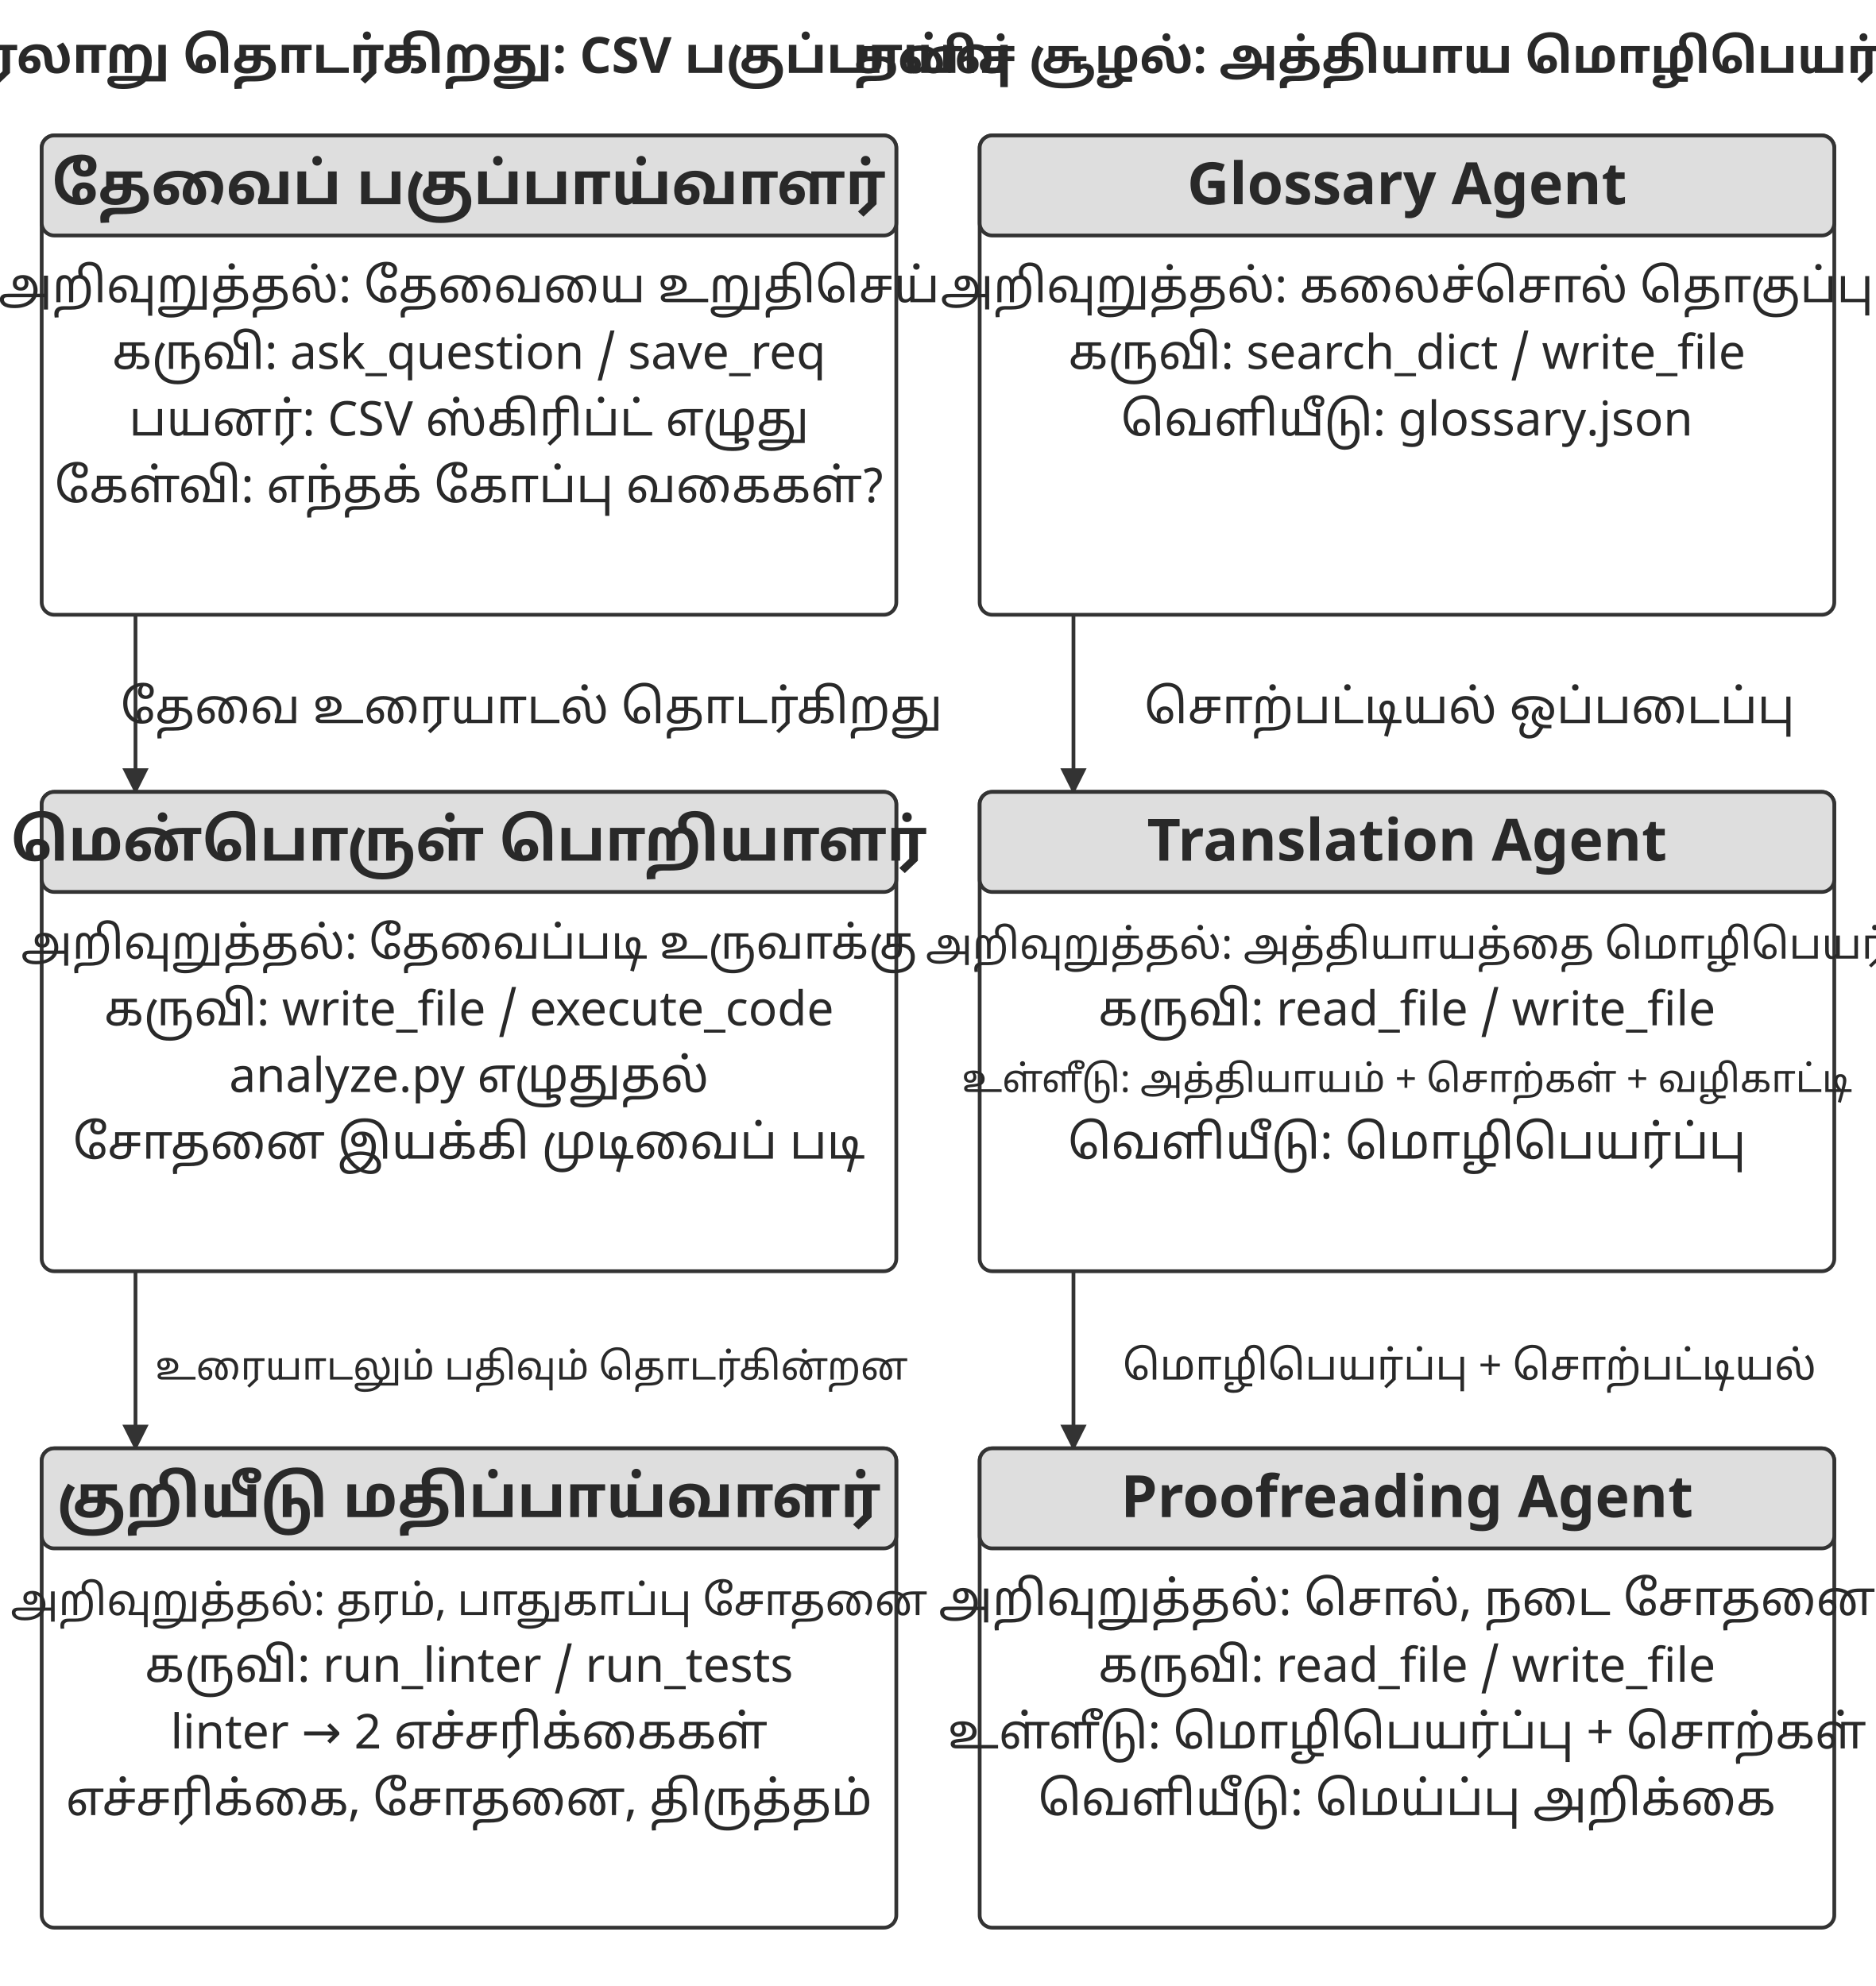
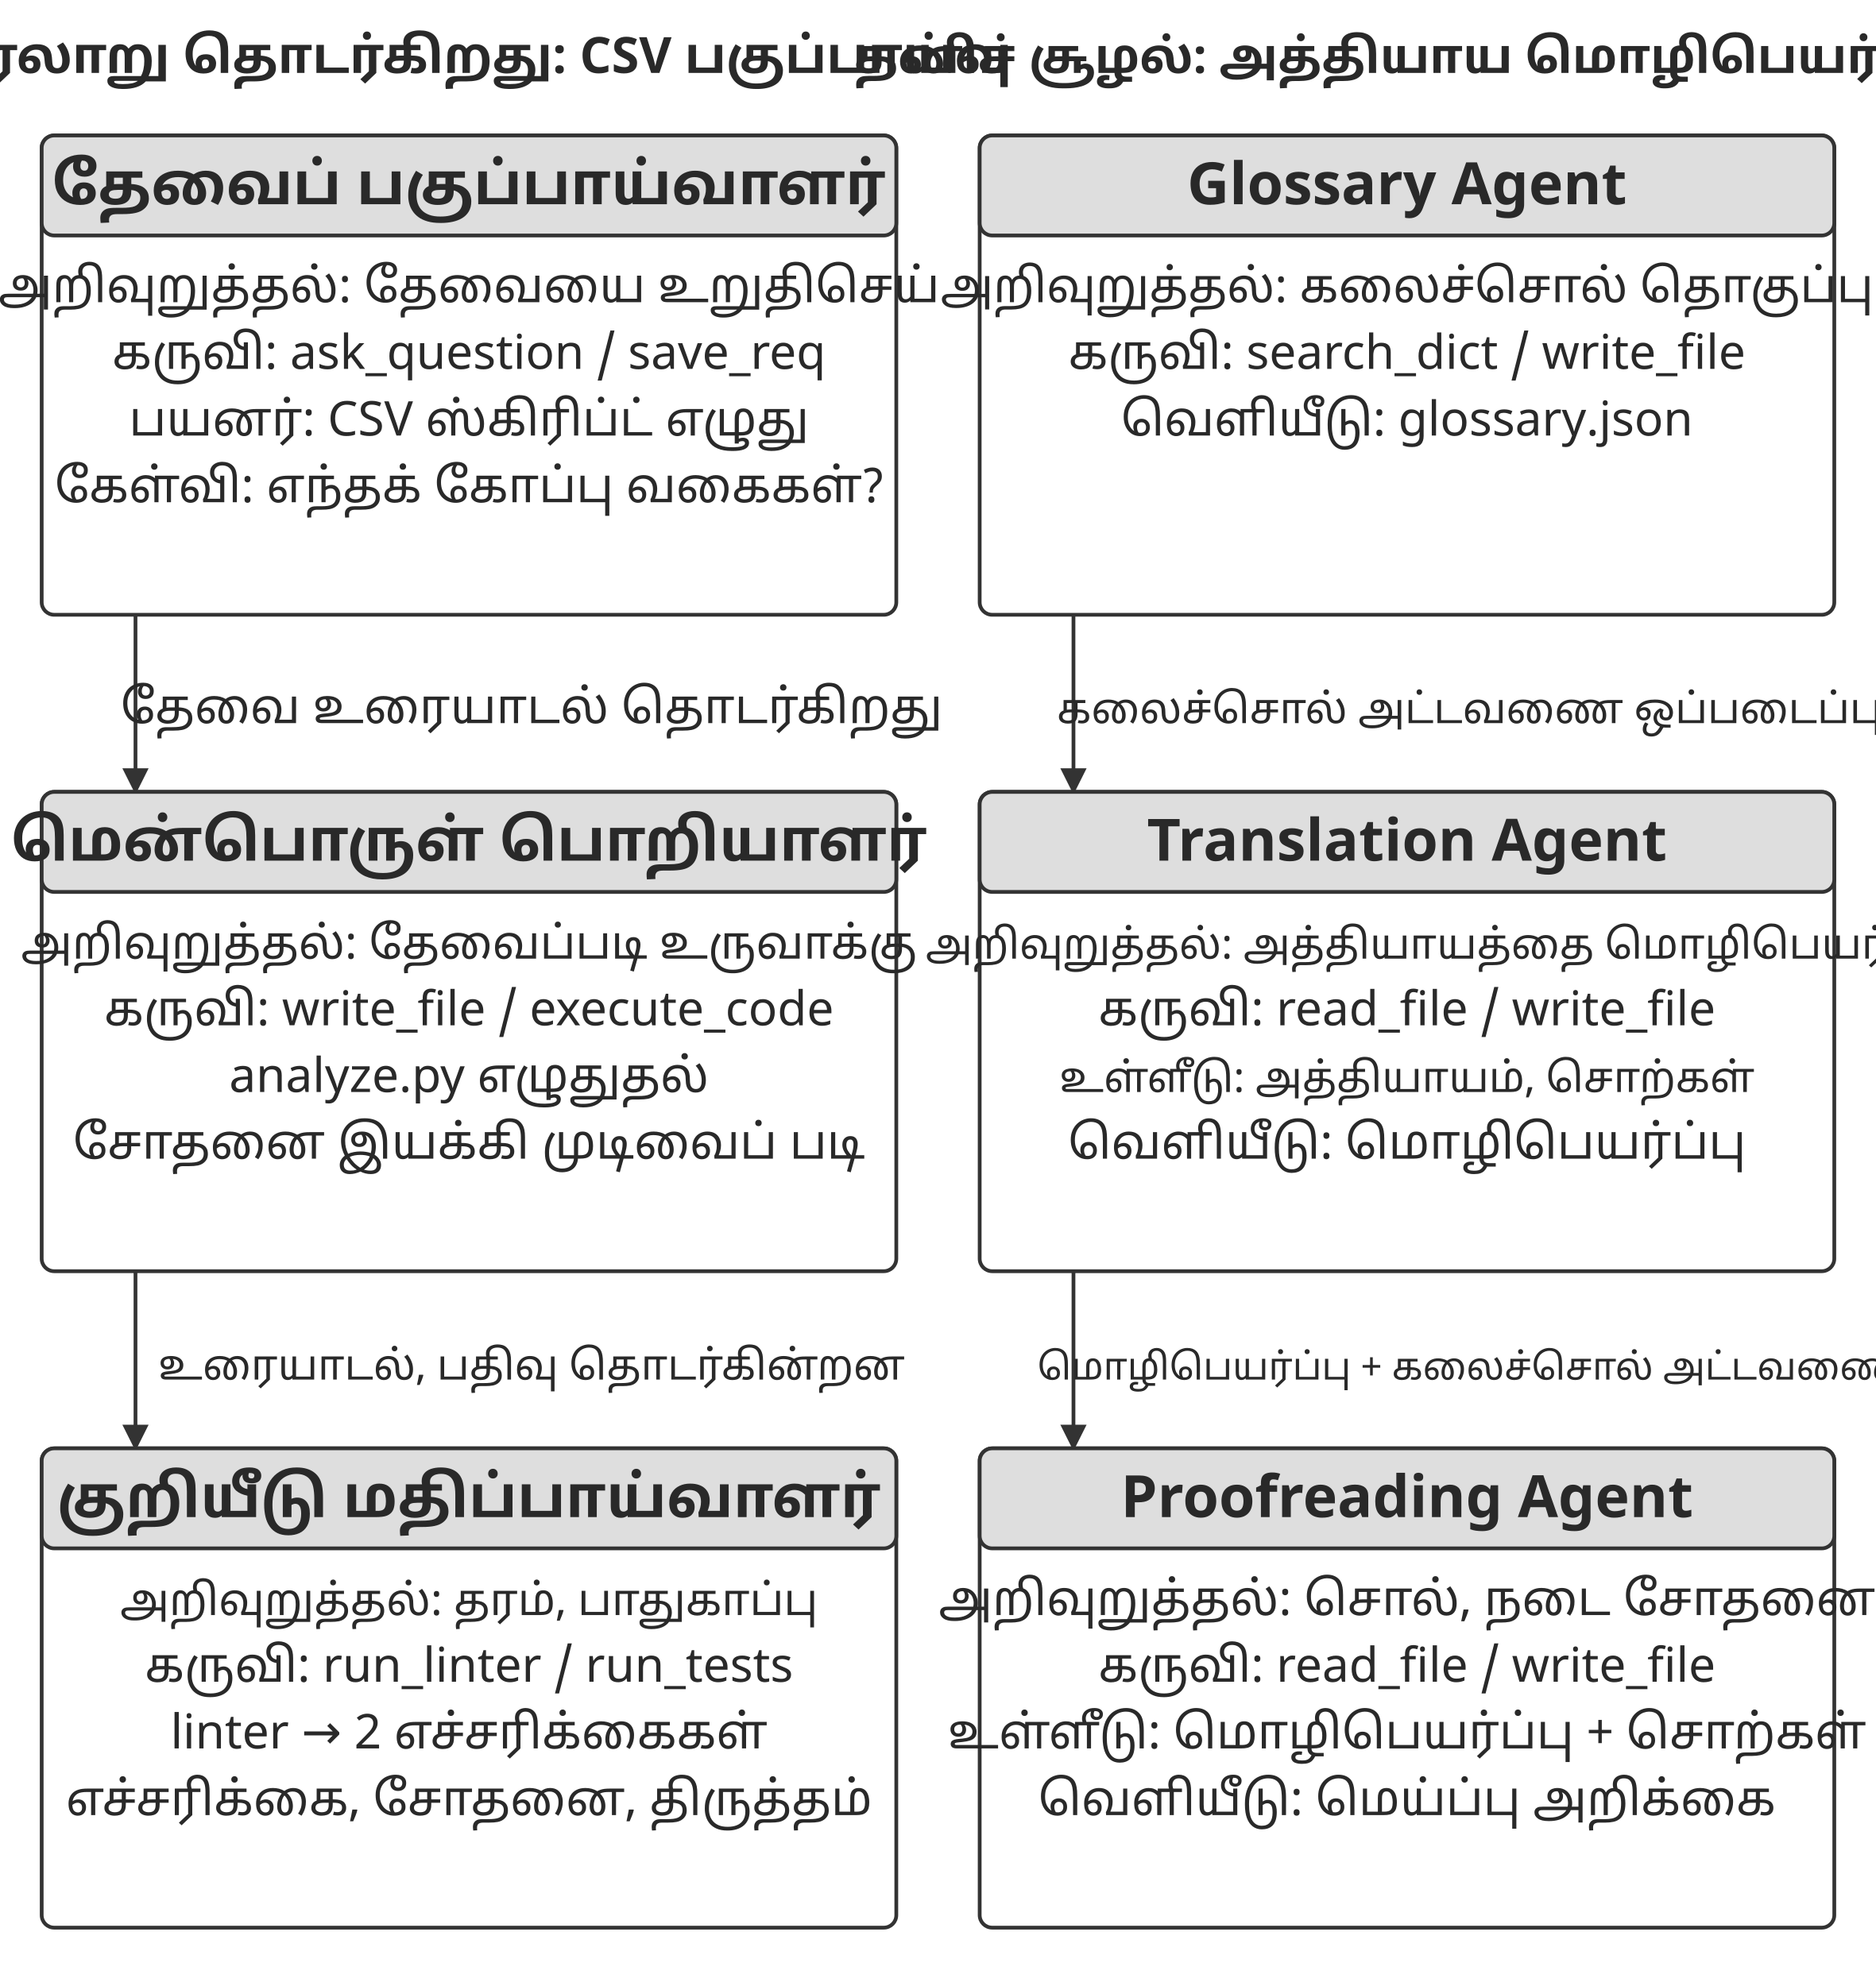
<svg xmlns="http://www.w3.org/2000/svg" width="106.000mm" height="112.242mm" viewBox="0 0 900 953" role="img" aria-labelledby="title desc">
  <defs>
    <marker id="arrow" viewBox="0 0 10 10" refX="9" refY="5" markerWidth="7" markerHeight="7" orient="auto-start-reverse">
      <path d="M0 0 L10 5 L0 10 Z" fill="#333333" />
    </marker>
  </defs>
  <rect width="900" height="953" fill="#ffffff" y="0" />
  <text x="225" y="35" text-anchor="middle" font-family="&quot;Noto Sans Tamil&quot;, &quot;Noto Serif Tamil&quot;, &quot;Tamil Sangam MN&quot;, sans-serif" font-size="24.0" font-weight="700" fill="#292929">வரலாறு தொடர்கிறது: CSV பகுப்பாய்வு</text>
  <text x="675" y="35" text-anchor="middle" font-family="&quot;Noto Sans Tamil&quot;, &quot;Noto Serif Tamil&quot;, &quot;Tamil Sangam MN&quot;, sans-serif" font-size="23.0" font-weight="700" fill="#292929">தனிச் சூழல்: அத்தியாய மொழிபெயர்ப்பு</text>
  <rect x="20" y="65" width="410" height="230" rx="6" fill="#ffffff" stroke="#333333" stroke-width="1.8" />
  <rect x="20" y="65" width="410" height="48" rx="6" fill="#dedede" stroke="#333333" stroke-width="1.8" />
  <text x="225" y="98" text-anchor="middle" font-family="&quot;Noto Sans Tamil&quot;, &quot;Noto Serif Tamil&quot;, &quot;Tamil Sangam MN&quot;, sans-serif" font-size="28.0" font-weight="700" fill="#292929">தேவைப் பகுப்பாய்வாளர்</text>
  <text x="225" y="145" text-anchor="middle" font-family="&quot;Noto Sans Tamil&quot;, &quot;Noto Serif Tamil&quot;, &quot;Tamil Sangam MN&quot;, sans-serif" font-size="23.0" font-weight="400" fill="#292929">அறிவுறுத்தல்: தேவையை உறுதிசெய்</text>
  <text x="225" y="177" text-anchor="middle" font-family="&quot;Noto Sans Tamil&quot;, &quot;Noto Serif Tamil&quot;, &quot;Tamil Sangam MN&quot;, sans-serif" font-size="23.0" font-weight="400" fill="#292929">கருவி: ask_question / save_req</text>
  <text x="225" y="209" text-anchor="middle" font-family="&quot;Noto Sans Tamil&quot;, &quot;Noto Serif Tamil&quot;, &quot;Tamil Sangam MN&quot;, sans-serif" font-size="23.0" font-weight="400" fill="#292929">பயனர்: CSV ஸ்கிரிப்ட் எழுது</text>
  <text x="225" y="241" text-anchor="middle" font-family="&quot;Noto Sans Tamil&quot;, &quot;Noto Serif Tamil&quot;, &quot;Tamil Sangam MN&quot;, sans-serif" font-size="23.0" font-weight="400" fill="#292929">கேள்வி: எந்தக் கோப்பு வகைகள்?</text>
  <rect x="470" y="65" width="410" height="230" rx="6" fill="#ffffff" stroke="#333333" stroke-width="1.8" />
  <rect x="470" y="65" width="410" height="48" rx="6" fill="#dedede" stroke="#333333" stroke-width="1.8" />
  <text x="675" y="98" text-anchor="middle" font-family="&quot;Noto Sans Tamil&quot;, &quot;Noto Serif Tamil&quot;, &quot;Tamil Sangam MN&quot;, sans-serif" font-size="28.0" font-weight="700" fill="#292929">Glossary Agent</text>
  <text x="675" y="145" text-anchor="middle" font-family="&quot;Noto Sans Tamil&quot;, &quot;Noto Serif Tamil&quot;, &quot;Tamil Sangam MN&quot;, sans-serif" font-size="22.6" font-weight="400" fill="#292929">அறிவுறுத்தல்: கலைச்சொல் தொகுப்பு</text>
  <text x="675" y="177" text-anchor="middle" font-family="&quot;Noto Sans Tamil&quot;, &quot;Noto Serif Tamil&quot;, &quot;Tamil Sangam MN&quot;, sans-serif" font-size="23.0" font-weight="400" fill="#292929">கருவி: search_dict / write_file</text>
  <text x="675" y="209" text-anchor="middle" font-family="&quot;Noto Sans Tamil&quot;, &quot;Noto Serif Tamil&quot;, &quot;Tamil Sangam MN&quot;, sans-serif" font-size="23.0" font-weight="400" fill="#292929">வெளியீடு: glossary.json</text>
  <path d="M65 295 L65 380" fill="none" stroke="#333333" stroke-width="1.8" marker-end="url(#arrow)" />
  <text x="255" y="347" text-anchor="middle" font-family="&quot;Noto Sans Tamil&quot;, &quot;Noto Serif Tamil&quot;, &quot;Tamil Sangam MN&quot;, sans-serif" font-size="23.0" font-weight="400" fill="#292929">தேவை உரையாடல் தொடர்கிறது</text>
  <path d="M515 295 L515 380" fill="none" stroke="#333333" stroke-width="1.8" marker-end="url(#arrow)" />
-   <text x="705" y="347" text-anchor="middle" font-family="&quot;Noto Sans Tamil&quot;, &quot;Noto Serif Tamil&quot;, &quot;Tamil Sangam MN&quot;, sans-serif" font-size="23.0" font-weight="400" fill="#292929">சொற்பட்டியல் ஒப்படைப்பு</text>
+   <text x="705" y="347" text-anchor="middle" font-family="&quot;Noto Sans Tamil&quot;, &quot;Noto Serif Tamil&quot;, &quot;Tamil Sangam MN&quot;, sans-serif" font-size="20" font-weight="400" fill="#292929">கலைச்சொல் அட்டவணை ஒப்படைப்பு</text>
  <rect x="20" y="380" width="410" height="230" rx="6" fill="#ffffff" stroke="#333333" stroke-width="1.8" />
  <rect x="20" y="380" width="410" height="48" rx="6" fill="#dedede" stroke="#333333" stroke-width="1.8" />
  <text x="225" y="413" text-anchor="middle" font-family="&quot;Noto Sans Tamil&quot;, &quot;Noto Serif Tamil&quot;, &quot;Tamil Sangam MN&quot;, sans-serif" font-size="28.0" font-weight="700" fill="#292929">மென்பொருள் பொறியாளர்</text>
  <text x="225" y="460" text-anchor="middle" font-family="&quot;Noto Sans Tamil&quot;, &quot;Noto Serif Tamil&quot;, &quot;Tamil Sangam MN&quot;, sans-serif" font-size="21.9" font-weight="400" fill="#292929">அறிவுறுத்தல்: தேவைப்படி உருவாக்கு</text>
  <text x="225" y="492" text-anchor="middle" font-family="&quot;Noto Sans Tamil&quot;, &quot;Noto Serif Tamil&quot;, &quot;Tamil Sangam MN&quot;, sans-serif" font-size="23.0" font-weight="400" fill="#292929">கருவி: write_file / execute_code</text>
  <text x="225" y="524" text-anchor="middle" font-family="&quot;Noto Sans Tamil&quot;, &quot;Noto Serif Tamil&quot;, &quot;Tamil Sangam MN&quot;, sans-serif" font-size="23.0" font-weight="400" fill="#292929">analyze.py எழுதுதல்</text>
  <text x="225" y="556" text-anchor="middle" font-family="&quot;Noto Sans Tamil&quot;, &quot;Noto Serif Tamil&quot;, &quot;Tamil Sangam MN&quot;, sans-serif" font-size="23.0" font-weight="400" fill="#292929">சோதனை இயக்கி முடிவைப் படி</text>
  <rect x="470" y="380" width="410" height="230" rx="6" fill="#ffffff" stroke="#333333" stroke-width="1.8" />
  <rect x="470" y="380" width="410" height="48" rx="6" fill="#dedede" stroke="#333333" stroke-width="1.8" />
  <text x="675" y="413" text-anchor="middle" font-family="&quot;Noto Sans Tamil&quot;, &quot;Noto Serif Tamil&quot;, &quot;Tamil Sangam MN&quot;, sans-serif" font-size="28.0" font-weight="700" fill="#292929">Translation Agent</text>
  <text x="675" y="460" text-anchor="middle" font-family="&quot;Noto Sans Tamil&quot;, &quot;Noto Serif Tamil&quot;, &quot;Tamil Sangam MN&quot;, sans-serif" font-size="20.0" font-weight="400" fill="#292929">அறிவுறுத்தல்: அத்தியாயத்தை மொழிபெயர்</text>
  <text x="675" y="492" text-anchor="middle" font-family="&quot;Noto Sans Tamil&quot;, &quot;Noto Serif Tamil&quot;, &quot;Tamil Sangam MN&quot;, sans-serif" font-size="23.0" font-weight="400" fill="#292929">கருவி: read_file / write_file</text>
-   <text x="675" y="524" text-anchor="middle" font-family="&quot;Noto Sans Tamil&quot;, &quot;Noto Serif Tamil&quot;, &quot;Tamil Sangam MN&quot;, sans-serif" font-size="18.2" font-weight="400" fill="#292929">உள்ளீடு: அத்தியாயம் + சொற்கள் + வழிகாட்டி</text>
+   <text x="675" y="524" text-anchor="middle" font-family="&quot;Noto Sans Tamil&quot;, &quot;Noto Serif Tamil&quot;, &quot;Tamil Sangam MN&quot;, sans-serif" font-size="20" font-weight="400" fill="#292929">உள்ளீடு: அத்தியாயம், சொற்கள்</text>
  <text x="675" y="556" text-anchor="middle" font-family="&quot;Noto Sans Tamil&quot;, &quot;Noto Serif Tamil&quot;, &quot;Tamil Sangam MN&quot;, sans-serif" font-size="23.0" font-weight="400" fill="#292929">வெளியீடு: மொழிபெயர்ப்பு</text>
  <path d="M65 610 L65 695" fill="none" stroke="#333333" stroke-width="1.8" marker-end="url(#arrow)" />
-   <text x="255" y="662" text-anchor="middle" font-family="&quot;Noto Sans Tamil&quot;, &quot;Noto Serif Tamil&quot;, &quot;Tamil Sangam MN&quot;, sans-serif" font-size="18.4" font-weight="400" fill="#292929">உரையாடலும் பதிவும் தொடர்கின்றன</text>
+   <text x="255" y="662" text-anchor="middle" font-family="&quot;Noto Sans Tamil&quot;, &quot;Noto Serif Tamil&quot;, &quot;Tamil Sangam MN&quot;, sans-serif" font-size="20" font-weight="400" fill="#292929">உரையாடல், பதிவு தொடர்கின்றன</text>
  <path d="M515 610 L515 695" fill="none" stroke="#333333" stroke-width="1.8" marker-end="url(#arrow)" />
-   <text x="705" y="662" text-anchor="middle" font-family="&quot;Noto Sans Tamil&quot;, &quot;Noto Serif Tamil&quot;, &quot;Tamil Sangam MN&quot;, sans-serif" font-size="19.8" font-weight="400" fill="#292929">மொழிபெயர்ப்பு + சொற்பட்டியல்</text>
+   <text x="705" y="662" text-anchor="middle" font-family="&quot;Noto Sans Tamil&quot;, &quot;Noto Serif Tamil&quot;, &quot;Tamil Sangam MN&quot;, sans-serif" font-size="18" font-weight="400" fill="#292929">மொழிபெயர்ப்பு + கலைச்சொல் அட்டவணை</text>
  <rect x="20" y="695" width="410" height="230" rx="6" fill="#ffffff" stroke="#333333" stroke-width="1.8" />
  <rect x="20" y="695" width="410" height="48" rx="6" fill="#dedede" stroke="#333333" stroke-width="1.8" />
  <text x="225" y="728" text-anchor="middle" font-family="&quot;Noto Sans Tamil&quot;, &quot;Noto Serif Tamil&quot;, &quot;Tamil Sangam MN&quot;, sans-serif" font-size="28.0" font-weight="700" fill="#292929">குறியீடு மதிப்பாய்வாளர்</text>
-   <text x="225" y="775" text-anchor="middle" font-family="&quot;Noto Sans Tamil&quot;, &quot;Noto Serif Tamil&quot;, &quot;Tamil Sangam MN&quot;, sans-serif" font-size="20.5" font-weight="400" fill="#292929">அறிவுறுத்தல்: தரம், பாதுகாப்பு சோதனை</text>
+   <text x="225" y="775" text-anchor="middle" font-family="&quot;Noto Sans Tamil&quot;, &quot;Noto Serif Tamil&quot;, &quot;Tamil Sangam MN&quot;, sans-serif" font-size="21" font-weight="400" fill="#292929">அறிவுறுத்தல்: தரம், பாதுகாப்பு</text>
  <text x="225" y="807" text-anchor="middle" font-family="&quot;Noto Sans Tamil&quot;, &quot;Noto Serif Tamil&quot;, &quot;Tamil Sangam MN&quot;, sans-serif" font-size="23.0" font-weight="400" fill="#292929">கருவி: run_linter / run_tests</text>
  <text x="225" y="839" text-anchor="middle" font-family="&quot;Noto Sans Tamil&quot;, &quot;Noto Serif Tamil&quot;, &quot;Tamil Sangam MN&quot;, sans-serif" font-size="23.0" font-weight="400" fill="#292929">linter → 2 எச்சரிக்கைகள்</text>
  <text x="225" y="871" text-anchor="middle" font-family="&quot;Noto Sans Tamil&quot;, &quot;Noto Serif Tamil&quot;, &quot;Tamil Sangam MN&quot;, sans-serif" font-size="23.0" font-weight="400" fill="#292929">எச்சரிக்கை, சோதனை, திருத்தம்</text>
  <rect x="470" y="695" width="410" height="230" rx="6" fill="#ffffff" stroke="#333333" stroke-width="1.8" />
  <rect x="470" y="695" width="410" height="48" rx="6" fill="#dedede" stroke="#333333" stroke-width="1.8" />
  <text x="675" y="728" text-anchor="middle" font-family="&quot;Noto Sans Tamil&quot;, &quot;Noto Serif Tamil&quot;, &quot;Tamil Sangam MN&quot;, sans-serif" font-size="28.0" font-weight="700" fill="#292929">Proofreading Agent</text>
  <text x="675" y="775" text-anchor="middle" font-family="&quot;Noto Sans Tamil&quot;, &quot;Noto Serif Tamil&quot;, &quot;Tamil Sangam MN&quot;, sans-serif" font-size="23.0" font-weight="400" fill="#292929">அறிவுறுத்தல்: சொல், நடை சோதனை</text>
  <text x="675" y="807" text-anchor="middle" font-family="&quot;Noto Sans Tamil&quot;, &quot;Noto Serif Tamil&quot;, &quot;Tamil Sangam MN&quot;, sans-serif" font-size="23.0" font-weight="400" fill="#292929">கருவி: read_file / write_file</text>
  <text x="675" y="839" text-anchor="middle" font-family="&quot;Noto Sans Tamil&quot;, &quot;Noto Serif Tamil&quot;, &quot;Tamil Sangam MN&quot;, sans-serif" font-size="23.0" font-weight="400" fill="#292929">உள்ளீடு: மொழிபெயர்ப்பு + சொற்கள்</text>
  <text x="675" y="871" text-anchor="middle" font-family="&quot;Noto Sans Tamil&quot;, &quot;Noto Serif Tamil&quot;, &quot;Tamil Sangam MN&quot;, sans-serif" font-size="23.0" font-weight="400" fill="#292929">வெளியீடு: மெய்ப்பு அறிக்கை</text>
  <defs />
</svg>
